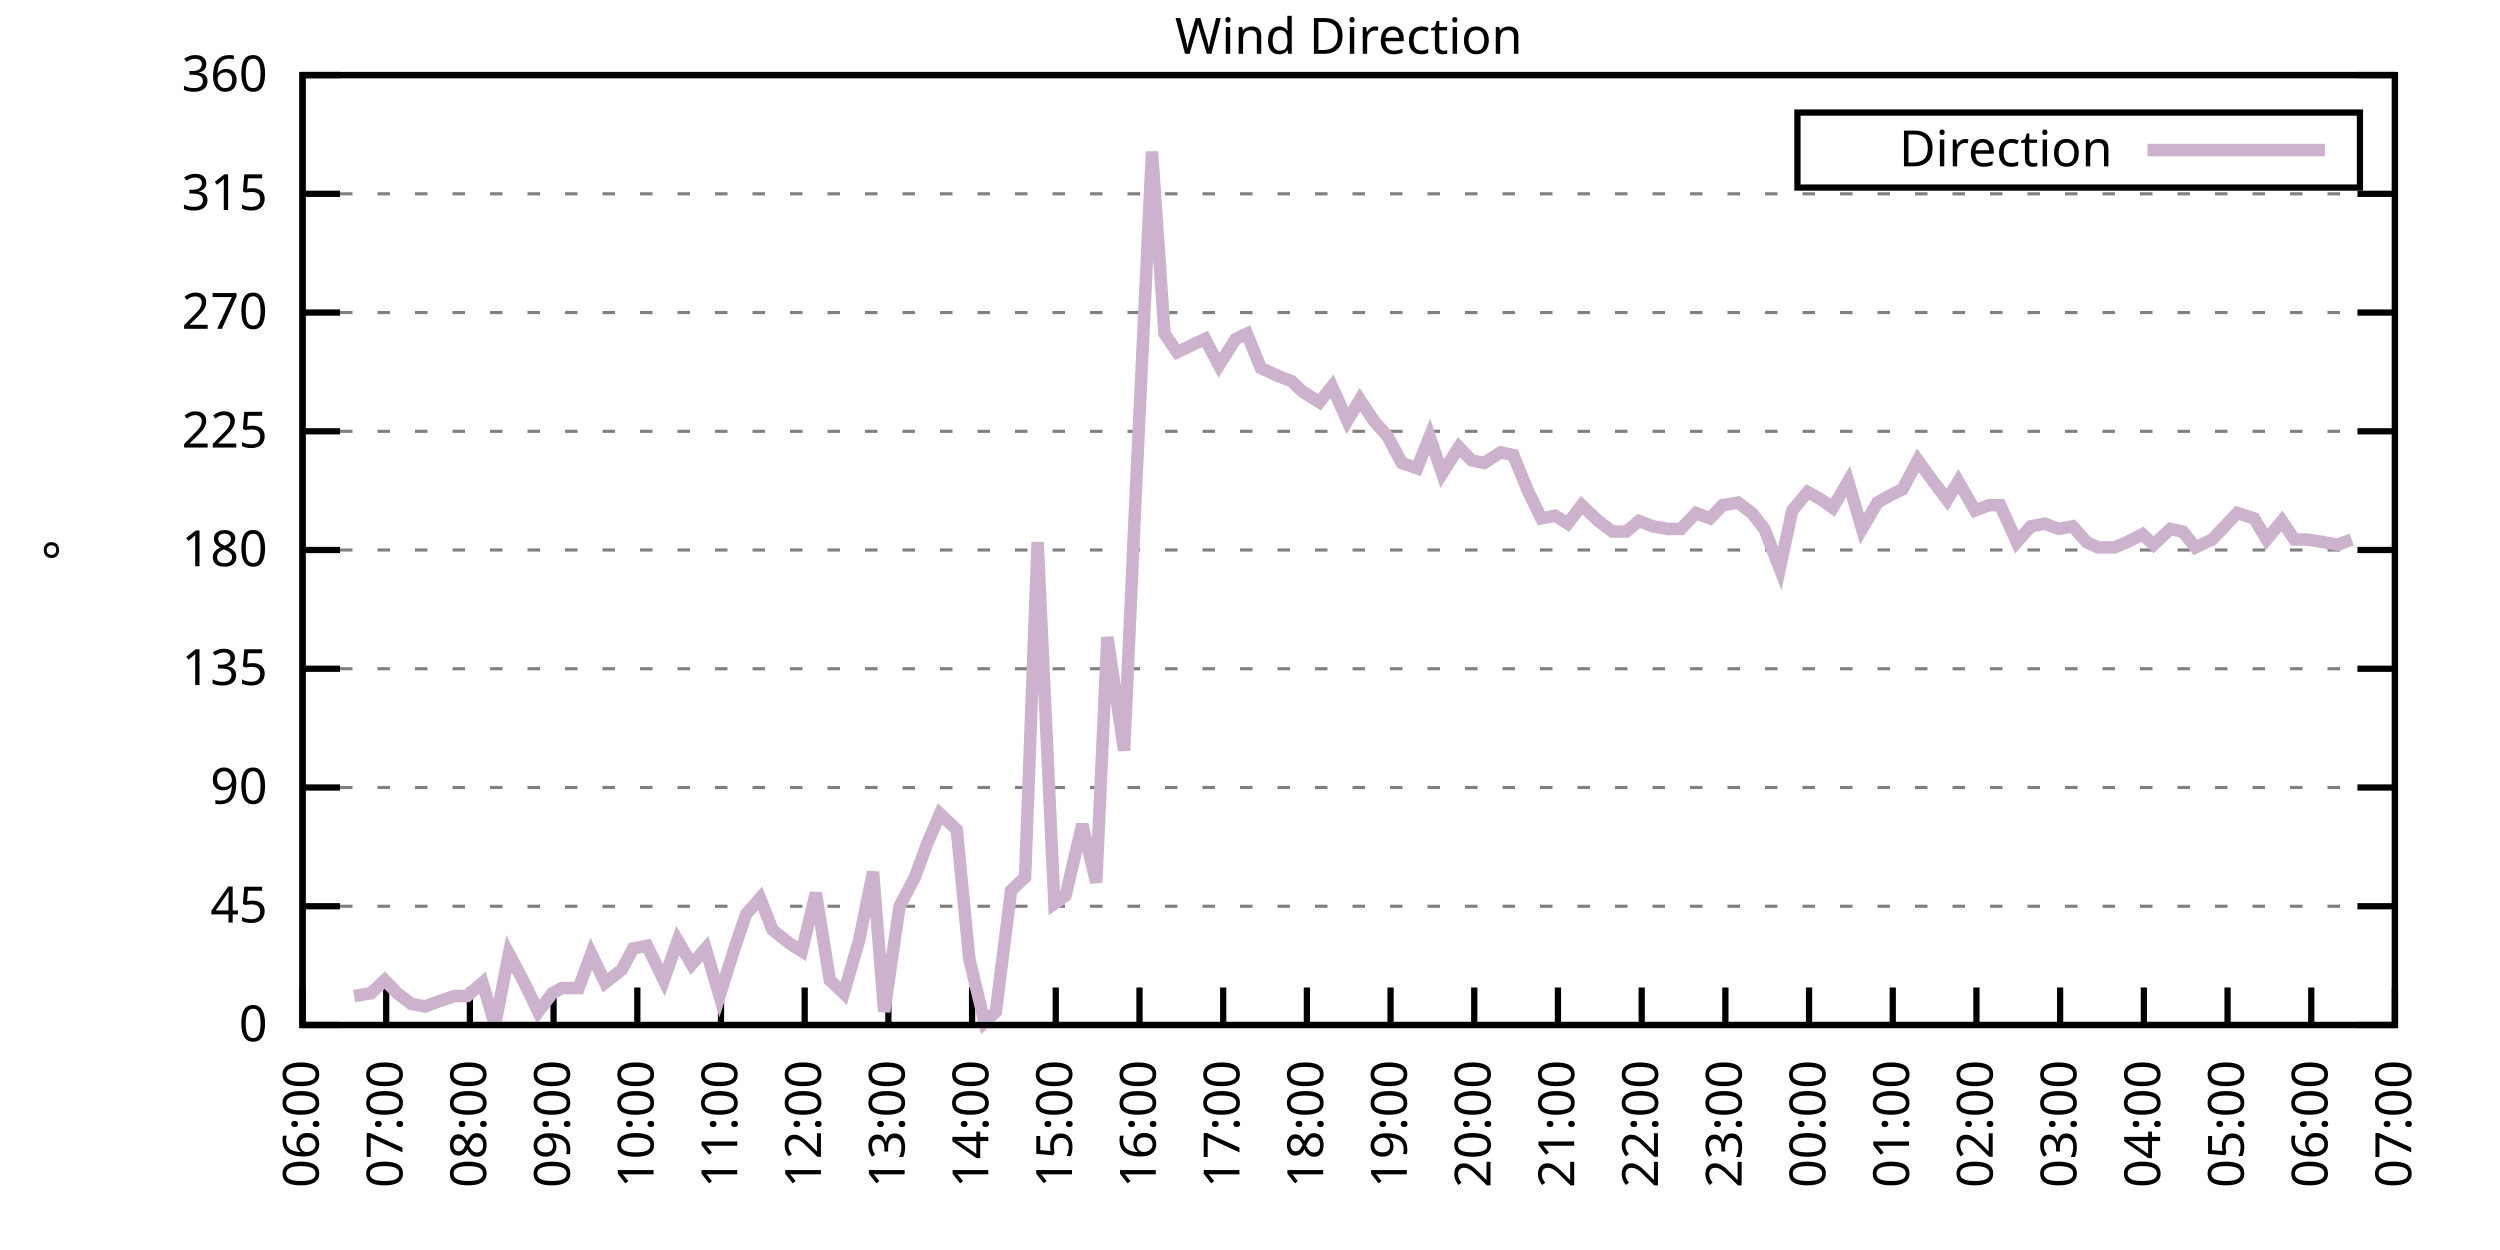
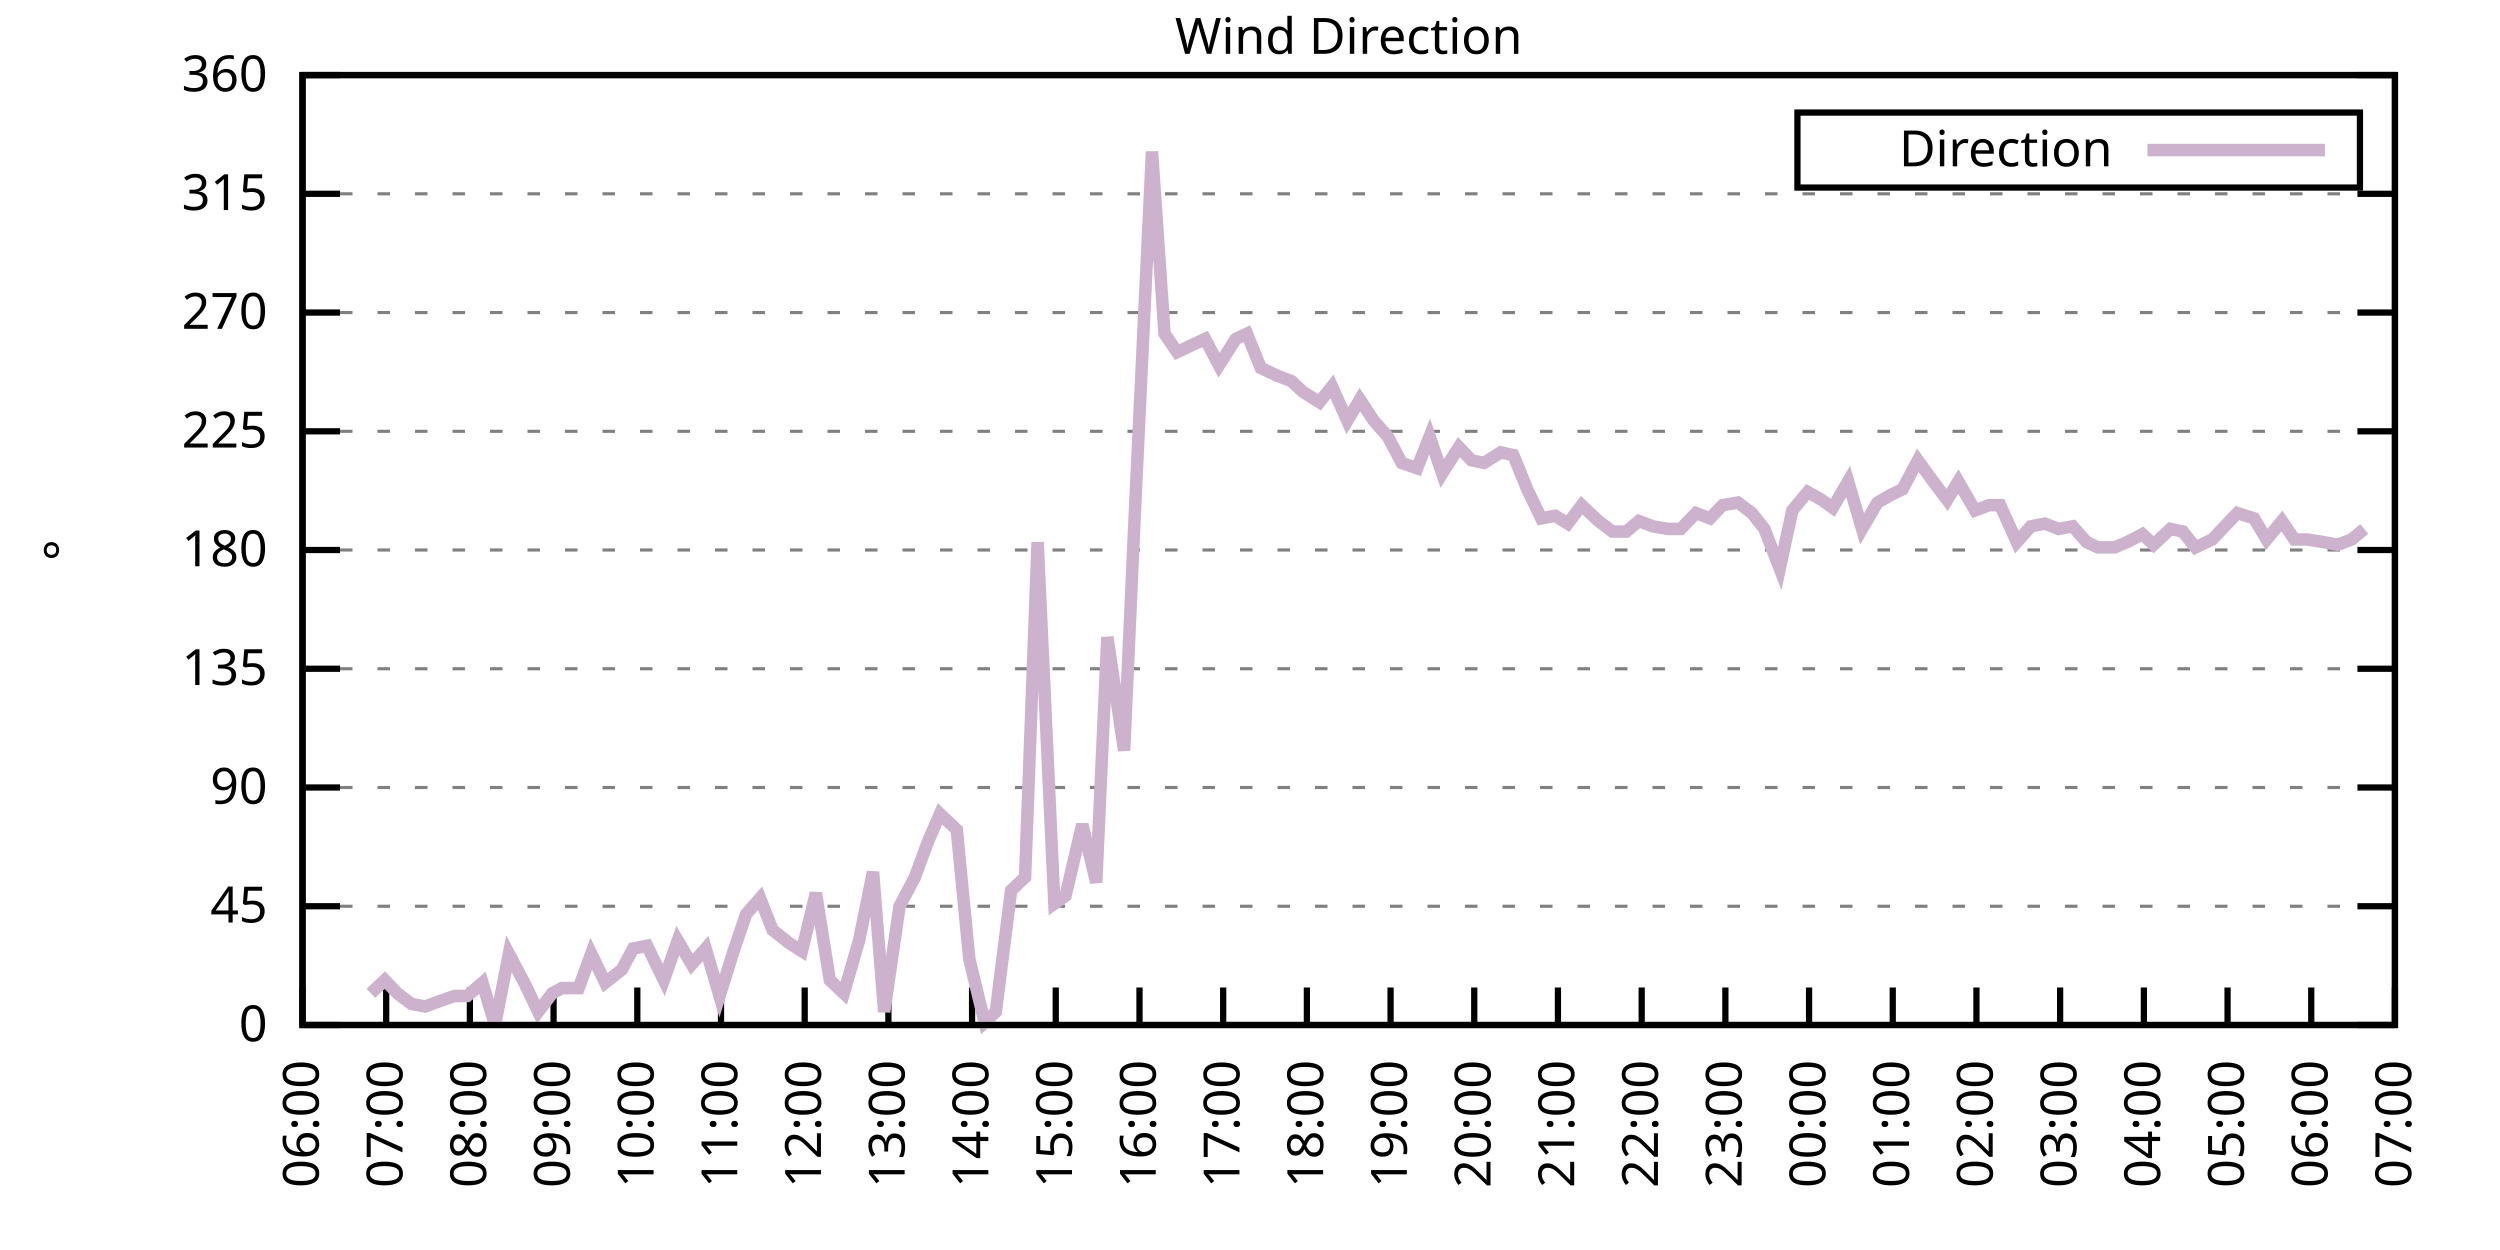
<svg xmlns="http://www.w3.org/2000/svg" xmlns:xlink="http://www.w3.org/1999/xlink" width="400" height="200" viewBox="0 0 400 200">
  <g id="gnuplot_canvas">
    <rect x="0" y="0" width="400" height="200" fill="none" />
    <defs>
      <circle id="gpDot" r="0.5" stroke-width="0.5" stroke="currentColor" />
      <path id="gpPt0" stroke-width="0.333" stroke="currentColor" d="M-1,0 h2 M0,-1 v2" />
      <path id="gpPt1" stroke-width="0.333" stroke="currentColor" d="M-1,-1 L1,1 M1,-1 L-1,1" />
      <path id="gpPt2" stroke-width="0.333" stroke="currentColor" d="M-1,0 L1,0 M0,-1 L0,1 M-1,-1 L1,1 M-1,1 L1,-1" />
      <rect id="gpPt3" stroke-width="0.333" stroke="currentColor" x="-1" y="-1" width="2" height="2" />
      <rect id="gpPt4" stroke-width="0.333" stroke="currentColor" fill="currentColor" x="-1" y="-1" width="2" height="2" />
      <circle id="gpPt5" stroke-width="0.333" stroke="currentColor" cx="0" cy="0" r="1" />
      <use xlink:href="#gpPt5" id="gpPt6" fill="currentColor" stroke="none" />
      <path id="gpPt7" stroke-width="0.333" stroke="currentColor" d="M0,-1.33 L-1.33,0.67 L1.33,0.67 z" />
      <use xlink:href="#gpPt7" id="gpPt8" fill="currentColor" stroke="none" />
      <use xlink:href="#gpPt7" id="gpPt9" stroke="currentColor" transform="rotate(180)" />
      <use xlink:href="#gpPt9" id="gpPt10" fill="currentColor" stroke="none" />
      <use xlink:href="#gpPt3" id="gpPt11" stroke="currentColor" transform="rotate(45)" />
      <use xlink:href="#gpPt11" id="gpPt12" fill="currentColor" stroke="none" />
      <path id="gpPt13" stroke-width="0.333" stroke="currentColor" d="M0,1.330 L1.265,0.411 L0.782,-1.067 L-0.782,-1.076 L-1.265,0.411 z" />
      <use xlink:href="#gpPt13" id="gpPt14" fill="currentColor" stroke="none" />
      <filter id="textbox" filterUnits="objectBoundingBox" x="0" y="0" height="1" width="1">
        <feFlood flood-color="white" flood-opacity="1" result="bgnd" />
        <feComposite in="SourceGraphic" in2="bgnd" operator="atop" />
      </filter>
      <filter id="greybox" filterUnits="objectBoundingBox" x="0" y="0" height="1" width="1">
        <feFlood flood-color="lightgrey" flood-opacity="1" result="grey" />
        <feComposite in="SourceGraphic" in2="grey" operator="atop" />
      </filter>
    </defs>
    <g fill="none" color="white" stroke="currentColor" stroke-width="1.00" stroke-linecap="butt" stroke-linejoin="miter">
</g>
    <g fill="none" color="black" stroke="currentColor" stroke-width="1.00" stroke-linecap="butt" stroke-linejoin="miter">
      <g stroke="none" shape-rendering="crispEdges">
        <polygon fill="rgb(255, 255, 255)" points="48.40,164.00 383.18,164.00 383.18,12.02 48.40,12.02 " />
      </g>
    </g>
    <g fill="none" color="black" stroke="currentColor" stroke-width="1.00" stroke-linecap="butt" stroke-linejoin="miter">
</g>
    <g fill="none" color="black" stroke="black" stroke-width="0.50" stroke-linecap="butt" stroke-linejoin="miter">
</g>
    <g fill="none" color="gray" stroke="currentColor" stroke-width="0.50" stroke-linecap="butt" stroke-linejoin="miter">
      <path stroke="gray" stroke-dasharray="2,4" class="gridline" d="M48.40,164.00 L383.19,164.00  " />
    </g>
    <g fill="none" color="gray" stroke="gray" stroke-width="1.00" stroke-linecap="butt" stroke-linejoin="miter">
</g>
    <g fill="none" color="black" stroke="currentColor" stroke-width="1.00" stroke-linecap="butt" stroke-linejoin="miter">
      <path stroke="black" d="M48.40,164.00 L54.40,164.00 M383.19,164.00 L377.19,164.00  " />
      <g transform="translate(42.80,166.60)" stroke="none" fill="black" font-family="Sans" font-size="8.00" text-anchor="end">
        <text>
          <tspan font-family="Sans"> 0</tspan>
        </text>
      </g>
    </g>
    <g fill="none" color="black" stroke="currentColor" stroke-width="1.00" stroke-linecap="butt" stroke-linejoin="miter">
</g>
    <g fill="none" color="black" stroke="black" stroke-width="0.50" stroke-linecap="butt" stroke-linejoin="miter">
</g>
    <g fill="none" color="gray" stroke="currentColor" stroke-width="0.50" stroke-linecap="butt" stroke-linejoin="miter">
      <path stroke="gray" stroke-dasharray="2,4" class="gridline" d="M48.40,145.00 L383.19,145.00  " />
    </g>
    <g fill="none" color="gray" stroke="gray" stroke-width="1.00" stroke-linecap="butt" stroke-linejoin="miter">
</g>
    <g fill="none" color="black" stroke="currentColor" stroke-width="1.00" stroke-linecap="butt" stroke-linejoin="miter">
      <path stroke="black" d="M48.40,145.00 L54.40,145.00 M383.19,145.00 L377.19,145.00  " />
      <g transform="translate(42.80,147.60)" stroke="none" fill="black" font-family="Sans" font-size="8.00" text-anchor="end">
        <text>
          <tspan font-family="Sans"> 45</tspan>
        </text>
      </g>
    </g>
    <g fill="none" color="black" stroke="currentColor" stroke-width="1.00" stroke-linecap="butt" stroke-linejoin="miter">
</g>
    <g fill="none" color="black" stroke="black" stroke-width="0.50" stroke-linecap="butt" stroke-linejoin="miter">
</g>
    <g fill="none" color="gray" stroke="currentColor" stroke-width="0.50" stroke-linecap="butt" stroke-linejoin="miter">
      <path stroke="gray" stroke-dasharray="2,4" class="gridline" d="M48.40,126.00 L383.19,126.00  " />
    </g>
    <g fill="none" color="gray" stroke="gray" stroke-width="1.00" stroke-linecap="butt" stroke-linejoin="miter">
</g>
    <g fill="none" color="black" stroke="currentColor" stroke-width="1.00" stroke-linecap="butt" stroke-linejoin="miter">
      <path stroke="black" d="M48.40,126.00 L54.40,126.00 M383.19,126.00 L377.19,126.00  " />
      <g transform="translate(42.80,128.60)" stroke="none" fill="black" font-family="Sans" font-size="8.00" text-anchor="end">
        <text>
          <tspan font-family="Sans"> 90</tspan>
        </text>
      </g>
    </g>
    <g fill="none" color="black" stroke="currentColor" stroke-width="1.00" stroke-linecap="butt" stroke-linejoin="miter">
</g>
    <g fill="none" color="black" stroke="black" stroke-width="0.50" stroke-linecap="butt" stroke-linejoin="miter">
</g>
    <g fill="none" color="gray" stroke="currentColor" stroke-width="0.50" stroke-linecap="butt" stroke-linejoin="miter">
      <path stroke="gray" stroke-dasharray="2,4" class="gridline" d="M48.40,107.00 L383.19,107.00  " />
    </g>
    <g fill="none" color="gray" stroke="gray" stroke-width="1.00" stroke-linecap="butt" stroke-linejoin="miter">
</g>
    <g fill="none" color="black" stroke="currentColor" stroke-width="1.00" stroke-linecap="butt" stroke-linejoin="miter">
      <path stroke="black" d="M48.40,107.00 L54.40,107.00 M383.19,107.00 L377.19,107.00  " />
      <g transform="translate(42.80,109.60)" stroke="none" fill="black" font-family="Sans" font-size="8.00" text-anchor="end">
        <text>
          <tspan font-family="Sans"> 135</tspan>
        </text>
      </g>
    </g>
    <g fill="none" color="black" stroke="currentColor" stroke-width="1.00" stroke-linecap="butt" stroke-linejoin="miter">
</g>
    <g fill="none" color="black" stroke="black" stroke-width="0.50" stroke-linecap="butt" stroke-linejoin="miter">
</g>
    <g fill="none" color="gray" stroke="currentColor" stroke-width="0.50" stroke-linecap="butt" stroke-linejoin="miter">
      <path stroke="gray" stroke-dasharray="2,4" class="gridline" d="M48.40,88.00 L383.19,88.00  " />
    </g>
    <g fill="none" color="gray" stroke="gray" stroke-width="1.00" stroke-linecap="butt" stroke-linejoin="miter">
</g>
    <g fill="none" color="black" stroke="currentColor" stroke-width="1.00" stroke-linecap="butt" stroke-linejoin="miter">
      <path stroke="black" d="M48.40,88.00 L54.40,88.00 M383.19,88.00 L377.19,88.00  " />
      <g transform="translate(42.80,90.60)" stroke="none" fill="black" font-family="Sans" font-size="8.00" text-anchor="end">
        <text>
          <tspan font-family="Sans"> 180</tspan>
        </text>
      </g>
    </g>
    <g fill="none" color="black" stroke="currentColor" stroke-width="1.00" stroke-linecap="butt" stroke-linejoin="miter">
</g>
    <g fill="none" color="black" stroke="black" stroke-width="0.50" stroke-linecap="butt" stroke-linejoin="miter">
</g>
    <g fill="none" color="gray" stroke="currentColor" stroke-width="0.50" stroke-linecap="butt" stroke-linejoin="miter">
      <path stroke="gray" stroke-dasharray="2,4" class="gridline" d="M48.40,69.01 L383.19,69.01  " />
    </g>
    <g fill="none" color="gray" stroke="gray" stroke-width="1.00" stroke-linecap="butt" stroke-linejoin="miter">
</g>
    <g fill="none" color="black" stroke="currentColor" stroke-width="1.00" stroke-linecap="butt" stroke-linejoin="miter">
      <path stroke="black" d="M48.40,69.01 L54.40,69.01 M383.19,69.01 L377.19,69.01  " />
      <g transform="translate(42.80,71.61)" stroke="none" fill="black" font-family="Sans" font-size="8.00" text-anchor="end">
        <text>
          <tspan font-family="Sans"> 225</tspan>
        </text>
      </g>
    </g>
    <g fill="none" color="black" stroke="currentColor" stroke-width="1.00" stroke-linecap="butt" stroke-linejoin="miter">
</g>
    <g fill="none" color="black" stroke="black" stroke-width="0.50" stroke-linecap="butt" stroke-linejoin="miter">
</g>
    <g fill="none" color="gray" stroke="currentColor" stroke-width="0.50" stroke-linecap="butt" stroke-linejoin="miter">
      <path stroke="gray" stroke-dasharray="2,4" class="gridline" d="M48.40,50.01 L383.19,50.01  " />
    </g>
    <g fill="none" color="gray" stroke="gray" stroke-width="1.00" stroke-linecap="butt" stroke-linejoin="miter">
</g>
    <g fill="none" color="black" stroke="currentColor" stroke-width="1.00" stroke-linecap="butt" stroke-linejoin="miter">
      <path stroke="black" d="M48.40,50.01 L54.40,50.01 M383.19,50.01 L377.19,50.01  " />
      <g transform="translate(42.80,52.61)" stroke="none" fill="black" font-family="Sans" font-size="8.00" text-anchor="end">
        <text>
          <tspan font-family="Sans"> 270</tspan>
        </text>
      </g>
    </g>
    <g fill="none" color="black" stroke="currentColor" stroke-width="1.00" stroke-linecap="butt" stroke-linejoin="miter">
</g>
    <g fill="none" color="black" stroke="black" stroke-width="0.50" stroke-linecap="butt" stroke-linejoin="miter">
</g>
    <g fill="none" color="gray" stroke="currentColor" stroke-width="0.50" stroke-linecap="butt" stroke-linejoin="miter">
      <path stroke="gray" stroke-dasharray="2,4" class="gridline" d="M48.40,31.01 L383.19,31.01  " />
    </g>
    <g fill="none" color="gray" stroke="gray" stroke-width="1.00" stroke-linecap="butt" stroke-linejoin="miter">
</g>
    <g fill="none" color="black" stroke="currentColor" stroke-width="1.00" stroke-linecap="butt" stroke-linejoin="miter">
      <path stroke="black" d="M48.40,31.01 L54.40,31.01 M383.19,31.01 L377.19,31.01  " />
      <g transform="translate(42.80,33.61)" stroke="none" fill="black" font-family="Sans" font-size="8.00" text-anchor="end">
        <text>
          <tspan font-family="Sans"> 315</tspan>
        </text>
      </g>
    </g>
    <g fill="none" color="black" stroke="currentColor" stroke-width="1.00" stroke-linecap="butt" stroke-linejoin="miter">
</g>
    <g fill="none" color="black" stroke="black" stroke-width="0.50" stroke-linecap="butt" stroke-linejoin="miter">
</g>
    <g fill="none" color="gray" stroke="currentColor" stroke-width="0.50" stroke-linecap="butt" stroke-linejoin="miter">
      <path stroke="gray" stroke-dasharray="2,4" class="gridline" d="M48.40,12.01 L383.19,12.01  " />
    </g>
    <g fill="none" color="gray" stroke="gray" stroke-width="1.00" stroke-linecap="butt" stroke-linejoin="miter">
</g>
    <g fill="none" color="black" stroke="currentColor" stroke-width="1.00" stroke-linecap="butt" stroke-linejoin="miter">
      <path stroke="black" d="M48.40,12.01 L54.40,12.01 M383.19,12.01 L377.19,12.01  " />
      <g transform="translate(42.80,14.61)" stroke="none" fill="black" font-family="Sans" font-size="8.00" text-anchor="end">
        <text>
          <tspan font-family="Sans"> 360</tspan>
        </text>
      </g>
    </g>
    <g fill="none" color="black" stroke="currentColor" stroke-width="1.00" stroke-linecap="butt" stroke-linejoin="miter">
      <path stroke="black" d="M48.40,164.00 L48.40,158.00  " />
      <g transform="translate(51.00,169.60) rotate(270.00)" stroke="none" fill="black" font-family="Sans" font-size="8.00" text-anchor="end">
        <text>
          <tspan font-family="Sans">06:00</tspan>
        </text>
      </g>
    </g>
    <g fill="none" color="black" stroke="currentColor" stroke-width="1.00" stroke-linecap="butt" stroke-linejoin="miter">
      <path stroke="black" d="M61.79,164.00 L61.79,158.00  " />
      <g transform="translate(64.39,169.60) rotate(270.00)" stroke="none" fill="black" font-family="Sans" font-size="8.00" text-anchor="end">
        <text>
          <tspan font-family="Sans">07:00</tspan>
        </text>
      </g>
    </g>
    <g fill="none" color="black" stroke="currentColor" stroke-width="1.00" stroke-linecap="butt" stroke-linejoin="miter">
      <path stroke="black" d="M75.18,164.00 L75.18,158.00  " />
      <g transform="translate(77.78,169.60) rotate(270.00)" stroke="none" fill="black" font-family="Sans" font-size="8.00" text-anchor="end">
        <text>
          <tspan font-family="Sans">08:00</tspan>
        </text>
      </g>
    </g>
    <g fill="none" color="black" stroke="currentColor" stroke-width="1.00" stroke-linecap="butt" stroke-linejoin="miter">
      <path stroke="black" d="M88.57,164.00 L88.57,158.00  " />
      <g transform="translate(91.17,169.60) rotate(270.00)" stroke="none" fill="black" font-family="Sans" font-size="8.00" text-anchor="end">
        <text>
          <tspan font-family="Sans">09:00</tspan>
        </text>
      </g>
    </g>
    <g fill="none" color="black" stroke="currentColor" stroke-width="1.00" stroke-linecap="butt" stroke-linejoin="miter">
      <path stroke="black" d="M101.97,164.00 L101.97,158.00  " />
      <g transform="translate(104.57,169.60) rotate(270.00)" stroke="none" fill="black" font-family="Sans" font-size="8.00" text-anchor="end">
        <text>
          <tspan font-family="Sans">10:00</tspan>
        </text>
      </g>
    </g>
    <g fill="none" color="black" stroke="currentColor" stroke-width="1.00" stroke-linecap="butt" stroke-linejoin="miter">
      <path stroke="black" d="M115.36,164.00 L115.36,158.00  " />
      <g transform="translate(117.96,169.60) rotate(270.00)" stroke="none" fill="black" font-family="Sans" font-size="8.00" text-anchor="end">
        <text>
          <tspan font-family="Sans">11:00</tspan>
        </text>
      </g>
    </g>
    <g fill="none" color="black" stroke="currentColor" stroke-width="1.00" stroke-linecap="butt" stroke-linejoin="miter">
      <path stroke="black" d="M128.75,164.00 L128.75,158.00  " />
      <g transform="translate(131.35,169.60) rotate(270.00)" stroke="none" fill="black" font-family="Sans" font-size="8.00" text-anchor="end">
        <text>
          <tspan font-family="Sans">12:00</tspan>
        </text>
      </g>
    </g>
    <g fill="none" color="black" stroke="currentColor" stroke-width="1.00" stroke-linecap="butt" stroke-linejoin="miter">
      <path stroke="black" d="M142.14,164.00 L142.14,158.00  " />
      <g transform="translate(144.74,169.60) rotate(270.00)" stroke="none" fill="black" font-family="Sans" font-size="8.00" text-anchor="end">
        <text>
          <tspan font-family="Sans">13:00</tspan>
        </text>
      </g>
    </g>
    <g fill="none" color="black" stroke="currentColor" stroke-width="1.00" stroke-linecap="butt" stroke-linejoin="miter">
      <path stroke="black" d="M155.53,164.00 L155.53,158.00  " />
      <g transform="translate(158.13,169.60) rotate(270.00)" stroke="none" fill="black" font-family="Sans" font-size="8.00" text-anchor="end">
        <text>
          <tspan font-family="Sans">14:00</tspan>
        </text>
      </g>
    </g>
    <g fill="none" color="black" stroke="currentColor" stroke-width="1.00" stroke-linecap="butt" stroke-linejoin="miter">
      <path stroke="black" d="M168.92,164.00 L168.92,158.00  " />
      <g transform="translate(171.52,169.60) rotate(270.00)" stroke="none" fill="black" font-family="Sans" font-size="8.00" text-anchor="end">
        <text>
          <tspan font-family="Sans">15:00</tspan>
        </text>
      </g>
    </g>
    <g fill="none" color="black" stroke="currentColor" stroke-width="1.00" stroke-linecap="butt" stroke-linejoin="miter">
      <path stroke="black" d="M182.32,164.00 L182.32,158.00  " />
      <g transform="translate(184.92,169.60) rotate(270.00)" stroke="none" fill="black" font-family="Sans" font-size="8.00" text-anchor="end">
        <text>
          <tspan font-family="Sans">16:00</tspan>
        </text>
      </g>
    </g>
    <g fill="none" color="black" stroke="currentColor" stroke-width="1.00" stroke-linecap="butt" stroke-linejoin="miter">
      <path stroke="black" d="M195.71,164.00 L195.71,158.00  " />
      <g transform="translate(198.31,169.60) rotate(270.00)" stroke="none" fill="black" font-family="Sans" font-size="8.00" text-anchor="end">
        <text>
          <tspan font-family="Sans">17:00</tspan>
        </text>
      </g>
    </g>
    <g fill="none" color="black" stroke="currentColor" stroke-width="1.00" stroke-linecap="butt" stroke-linejoin="miter">
      <path stroke="black" d="M209.10,164.00 L209.10,158.00  " />
      <g transform="translate(211.70,169.60) rotate(270.00)" stroke="none" fill="black" font-family="Sans" font-size="8.00" text-anchor="end">
        <text>
          <tspan font-family="Sans">18:00</tspan>
        </text>
      </g>
    </g>
    <g fill="none" color="black" stroke="currentColor" stroke-width="1.00" stroke-linecap="butt" stroke-linejoin="miter">
      <path stroke="black" d="M222.49,164.00 L222.49,158.00  " />
      <g transform="translate(225.09,169.60) rotate(270.00)" stroke="none" fill="black" font-family="Sans" font-size="8.00" text-anchor="end">
        <text>
          <tspan font-family="Sans">19:00</tspan>
        </text>
      </g>
    </g>
    <g fill="none" color="black" stroke="currentColor" stroke-width="1.00" stroke-linecap="butt" stroke-linejoin="miter">
      <path stroke="black" d="M235.88,164.00 L235.88,158.00  " />
      <g transform="translate(238.48,169.60) rotate(270.00)" stroke="none" fill="black" font-family="Sans" font-size="8.00" text-anchor="end">
        <text>
          <tspan font-family="Sans">20:00</tspan>
        </text>
      </g>
    </g>
    <g fill="none" color="black" stroke="currentColor" stroke-width="1.00" stroke-linecap="butt" stroke-linejoin="miter">
      <path stroke="black" d="M249.27,164.00 L249.27,158.00  " />
      <g transform="translate(251.87,169.60) rotate(270.00)" stroke="none" fill="black" font-family="Sans" font-size="8.00" text-anchor="end">
        <text>
          <tspan font-family="Sans">21:00</tspan>
        </text>
      </g>
    </g>
    <g fill="none" color="black" stroke="currentColor" stroke-width="1.00" stroke-linecap="butt" stroke-linejoin="miter">
      <path stroke="black" d="M262.67,164.00 L262.67,158.00  " />
      <g transform="translate(265.27,169.60) rotate(270.00)" stroke="none" fill="black" font-family="Sans" font-size="8.00" text-anchor="end">
        <text>
          <tspan font-family="Sans">22:00</tspan>
        </text>
      </g>
    </g>
    <g fill="none" color="black" stroke="currentColor" stroke-width="1.00" stroke-linecap="butt" stroke-linejoin="miter">
      <path stroke="black" d="M276.06,164.00 L276.06,158.00  " />
      <g transform="translate(278.66,169.60) rotate(270.00)" stroke="none" fill="black" font-family="Sans" font-size="8.00" text-anchor="end">
        <text>
          <tspan font-family="Sans">23:00</tspan>
        </text>
      </g>
    </g>
    <g fill="none" color="black" stroke="currentColor" stroke-width="1.00" stroke-linecap="butt" stroke-linejoin="miter">
      <path stroke="black" d="M289.45,164.00 L289.45,158.00  " />
      <g transform="translate(292.05,169.60) rotate(270.00)" stroke="none" fill="black" font-family="Sans" font-size="8.00" text-anchor="end">
        <text>
          <tspan font-family="Sans">00:00</tspan>
        </text>
      </g>
    </g>
    <g fill="none" color="black" stroke="currentColor" stroke-width="1.00" stroke-linecap="butt" stroke-linejoin="miter">
      <path stroke="black" d="M302.84,164.00 L302.84,158.00  " />
      <g transform="translate(305.44,169.60) rotate(270.00)" stroke="none" fill="black" font-family="Sans" font-size="8.00" text-anchor="end">
        <text>
          <tspan font-family="Sans">01:00</tspan>
        </text>
      </g>
    </g>
    <g fill="none" color="black" stroke="currentColor" stroke-width="1.00" stroke-linecap="butt" stroke-linejoin="miter">
      <path stroke="black" d="M316.23,164.00 L316.23,158.00  " />
      <g transform="translate(318.83,169.60) rotate(270.00)" stroke="none" fill="black" font-family="Sans" font-size="8.00" text-anchor="end">
        <text>
          <tspan font-family="Sans">02:00</tspan>
        </text>
      </g>
    </g>
    <g fill="none" color="black" stroke="currentColor" stroke-width="1.00" stroke-linecap="butt" stroke-linejoin="miter">
      <path stroke="black" d="M329.62,164.00 L329.62,158.00  " />
      <g transform="translate(332.22,169.60) rotate(270.00)" stroke="none" fill="black" font-family="Sans" font-size="8.00" text-anchor="end">
        <text>
          <tspan font-family="Sans">03:00</tspan>
        </text>
      </g>
    </g>
    <g fill="none" color="black" stroke="currentColor" stroke-width="1.00" stroke-linecap="butt" stroke-linejoin="miter">
      <path stroke="black" d="M343.02,164.00 L343.02,158.00  " />
      <g transform="translate(345.62,169.60) rotate(270.00)" stroke="none" fill="black" font-family="Sans" font-size="8.00" text-anchor="end">
        <text>
          <tspan font-family="Sans">04:00</tspan>
        </text>
      </g>
    </g>
    <g fill="none" color="black" stroke="currentColor" stroke-width="1.00" stroke-linecap="butt" stroke-linejoin="miter">
      <path stroke="black" d="M356.41,164.00 L356.41,158.00  " />
      <g transform="translate(359.01,169.60) rotate(270.00)" stroke="none" fill="black" font-family="Sans" font-size="8.00" text-anchor="end">
        <text>
          <tspan font-family="Sans">05:00</tspan>
        </text>
      </g>
    </g>
    <g fill="none" color="black" stroke="currentColor" stroke-width="1.00" stroke-linecap="butt" stroke-linejoin="miter">
      <path stroke="black" d="M369.80,164.00 L369.80,158.00  " />
      <g transform="translate(372.40,169.60) rotate(270.00)" stroke="none" fill="black" font-family="Sans" font-size="8.00" text-anchor="end">
        <text>
          <tspan font-family="Sans">06:00</tspan>
        </text>
      </g>
    </g>
    <g fill="none" color="black" stroke="currentColor" stroke-width="1.00" stroke-linecap="butt" stroke-linejoin="miter">
      <path stroke="black" d="M383.19,164.00 L383.19,158.00  " />
      <g transform="translate(385.79,169.60) rotate(270.00)" stroke="none" fill="black" font-family="Sans" font-size="8.00" text-anchor="end">
        <text>
          <tspan font-family="Sans">07:00</tspan>
        </text>
      </g>
    </g>
    <g fill="none" color="black" stroke="currentColor" stroke-width="1.00" stroke-linecap="butt" stroke-linejoin="miter">
</g>
    <g fill="none" color="black" stroke="currentColor" stroke-width="1.00" stroke-linecap="butt" stroke-linejoin="miter">
      <path stroke="black" d="M48.40,12.01 L48.40,164.00 L383.19,164.00 L383.19,12.01 L48.40,12.01 Z  " />
    </g>
    <g fill="none" color="black" stroke="currentColor" stroke-width="1.00" stroke-linecap="butt" stroke-linejoin="miter">
</g>
    <g fill="none" color="black" stroke="currentColor" stroke-width="1.00" stroke-linecap="butt" stroke-linejoin="miter">
      <path stroke="black" d="M287.59,30.01 L287.59,18.01 L377.59,18.01 L377.59,30.01 L287.59,30.01 Z  " />
    </g>
    <g id="Wind_direction_plot_1">
      <g fill="none" color="white" stroke="black" stroke-width="2.00" stroke-linecap="butt" stroke-linejoin="miter">
</g>
      <g fill="none" color="black" stroke="currentColor" stroke-width="2.00" stroke-linecap="butt" stroke-linejoin="miter">
        <g transform="translate(337.99,26.61)" stroke="none" fill="black" font-family="Sans" font-size="8.00" text-anchor="end">
          <text>
            <tspan font-family="Sans">Direction</tspan>
          </text>
        </g>
      </g>
      <g fill="none" color="black" stroke="currentColor" stroke-width="2.00" stroke-linecap="butt" stroke-linejoin="miter">
-         <path stroke="rgb(204, 178, 204)" d="M343.59,24.01 L371.99,24.01 M56.66,159.36 L59.34,158.93 L61.57,156.82 L63.58,158.93 L65.81,160.62 L68.04,161.04   L70.27,160.20 L72.73,159.36 L74.74,159.36 L77.19,157.24 L79.20,164.00 L81.43,152.60 L83.89,157.24 L86.12,161.89   L88.35,158.93 L89.91,158.09 L92.59,158.09 L94.60,152.60 L96.83,157.24 L99.51,155.13 L101.30,151.76 L103.53,151.33   L106.21,156.82 L108.44,150.49 L110.67,154.29 L112.90,151.76 L115.13,159.36 L117.37,152.18 L119.38,146.27 L121.61,143.73   L123.62,148.80 L126.29,150.91 L128.30,152.18 L130.54,142.89 L132.77,156.82 L135.00,158.93 L137.45,150.49 L139.69,139.51   L141.47,161.89 L143.93,145.00 L146.38,140.36 L148.39,134.87 L150.40,130.22 L153.08,132.76 L155.09,153.45 L157.54,163.58   L159.33,161.89 L161.78,142.47 L164.01,140.36 L166.02,86.74 L168.70,144.58 L170.49,143.31 L173.17,131.91 L175.40,141.20   L177.18,101.94 L179.86,120.09 L181.65,80.41 L184.32,24.25 L186.33,53.39 L188.34,56.34 L191.02,55.07 L192.81,54.23   L195.04,58.45 L197.72,54.23 L199.50,53.39 L201.73,58.87 L204.41,60.14 L206.64,60.98 L208.43,62.67 L211.11,64.36   L213.12,61.83 L215.57,67.32 L217.58,63.94 L219.81,67.32 L222.04,69.85 L224.28,74.07 L226.73,74.92 L228.74,69.85   L230.75,75.76 L233.43,71.54 L235.44,73.65 L237.44,74.07 L240.12,72.38 L242.13,72.81 L244.36,78.29 L246.60,82.94   L248.83,82.52 L250.84,83.78 L253.07,80.83 L255.75,83.36 L257.98,85.05 L260.21,85.05 L262.22,83.36 L264.45,84.21   L266.91,84.63 L268.92,84.63 L271.37,82.09 L273.60,82.94 L275.61,80.83 L278.07,80.41 L280.30,82.09 L282.31,84.63   L284.76,90.96 L286.77,81.67 L289.23,78.72 L291.46,79.98 L293.24,81.25 L295.70,77.03 L297.93,84.63 L300.39,80.41   L302.62,79.14 L304.40,78.29 L306.86,73.65 L309.31,77.03 L311.54,79.98 L313.33,77.03 L316.01,81.67 L318.24,80.83   L320.03,80.83 L322.70,86.74 L324.94,84.21 L327.17,83.78 L329.40,84.63 L331.63,84.21 L333.86,86.74 L335.65,87.58   L338.33,87.58 L340.34,86.74 L342.79,85.47 L344.58,87.16 L347.26,84.63 L349.26,85.05 L351.27,87.58 L353.95,86.32   L357.97,82.09 L360.65,82.94 L362.66,86.32 L365.11,83.36 L367.12,86.32 L369.13,86.32 L371.81,86.74 L374.04,87.16   L376.27,86.32  " />
+         <path stroke="rgb(204, 178, 204)" d="M343.59,24.01 L371.99,24.01 M59.34,158.93 L61.57,156.82 L63.58,158.93 L65.81,160.62 L68.04,161.04 L70.27,160.20   L72.73,159.36 L74.74,159.36 L77.19,157.24 L79.20,164.00 L81.43,152.60 L83.89,157.24 L86.12,161.89 L88.35,158.93   L89.91,158.09 L92.59,158.09 L94.60,152.60 L96.83,157.24 L99.51,155.13 L101.30,151.76 L103.53,151.33 L106.21,156.82   L108.44,150.49 L110.67,154.29 L112.90,151.76 L115.13,159.36 L117.37,152.18 L119.38,146.27 L121.61,143.73 L123.62,148.80   L126.29,150.91 L128.30,152.18 L130.54,142.89 L132.77,156.82 L135.00,158.93 L137.45,150.49 L139.69,139.51 L141.47,161.89   L143.93,145.00 L146.38,140.36 L148.39,134.87 L150.40,130.22 L153.08,132.76 L155.09,153.45 L157.54,163.58 L159.33,161.89   L161.78,142.47 L164.01,140.36 L166.02,86.74 L168.70,144.58 L170.49,143.31 L173.17,131.91 L175.40,141.20 L177.18,101.94   L179.86,120.09 L181.65,80.41 L184.32,24.25 L186.33,53.39 L188.34,56.34 L191.02,55.07 L192.81,54.23 L195.04,58.45   L197.72,54.23 L199.50,53.39 L201.73,58.87 L204.41,60.14 L206.64,60.98 L208.43,62.67 L211.11,64.36 L213.12,61.83   L215.57,67.32 L217.58,63.94 L219.81,67.32 L222.04,69.85 L224.28,74.07 L226.73,74.92 L228.74,69.85 L230.75,75.76   L233.43,71.54 L235.44,73.65 L237.44,74.07 L240.12,72.38 L242.13,72.81 L244.36,78.29 L246.60,82.94 L248.83,82.52   L250.84,83.78 L253.07,80.83 L255.75,83.36 L257.98,85.05 L260.21,85.05 L262.22,83.36 L264.45,84.21 L266.91,84.63   L268.92,84.63 L271.37,82.09 L273.60,82.94 L275.61,80.83 L278.07,80.41 L280.30,82.09 L282.31,84.63 L284.76,90.96   L286.77,81.67 L289.23,78.72 L291.46,79.98 L293.24,81.25 L295.70,77.03 L297.93,84.63 L300.39,80.41 L302.62,79.14   L304.40,78.29 L306.86,73.65 L309.31,77.03 L311.54,79.98 L313.33,77.03 L316.01,81.67 L318.24,80.83 L320.03,80.83   L322.70,86.74 L324.94,84.21 L327.17,83.78 L329.40,84.63 L331.63,84.21 L333.86,86.74 L335.65,87.58 L338.33,87.58   L340.34,86.74 L342.79,85.47 L344.58,87.16 L347.26,84.63 L349.26,85.05 L351.27,87.58 L353.95,86.32 L357.97,82.09   L360.65,82.94 L362.66,86.32 L365.11,83.36 L367.12,86.32 L369.13,86.32 L371.81,86.74 L374.04,87.16 L376.27,86.32   L378.28,84.63  " />
      </g>
    </g>
    <g fill="none" color="black" stroke="currentColor" stroke-width="2.00" stroke-linecap="butt" stroke-linejoin="miter">
</g>
    <g fill="none" color="black" stroke="black" stroke-width="1.00" stroke-linecap="butt" stroke-linejoin="miter">
</g>
    <g fill="none" color="black" stroke="currentColor" stroke-width="1.00" stroke-linecap="butt" stroke-linejoin="miter">
      <path stroke="black" d="M48.40,12.01 L48.40,164.00 L383.19,164.00 L383.19,12.01 L48.40,12.01 Z  " />
      <g transform="translate(12.80,88.01) rotate(270.00)" stroke="none" fill="black" font-family="Sans" font-size="8.00" text-anchor="middle">
        <text>
          <tspan font-family="Sans">°</tspan>
        </text>
      </g>
    </g>
    <g fill="none" color="black" stroke="currentColor" stroke-width="1.00" stroke-linecap="butt" stroke-linejoin="miter">
</g>
    <g fill="none" color="black" stroke="currentColor" stroke-width="1.00" stroke-linecap="butt" stroke-linejoin="miter">
      <g transform="translate(215.79,8.61)" stroke="none" fill="black" font-family="Sans" font-size="8.00" text-anchor="middle">
        <text>
          <tspan font-family="Sans">Wind Direction</tspan>
        </text>
      </g>
    </g>
    <g fill="none" color="black" stroke="currentColor" stroke-width="1.00" stroke-linecap="butt" stroke-linejoin="miter">
</g>
  </g>
</svg>
